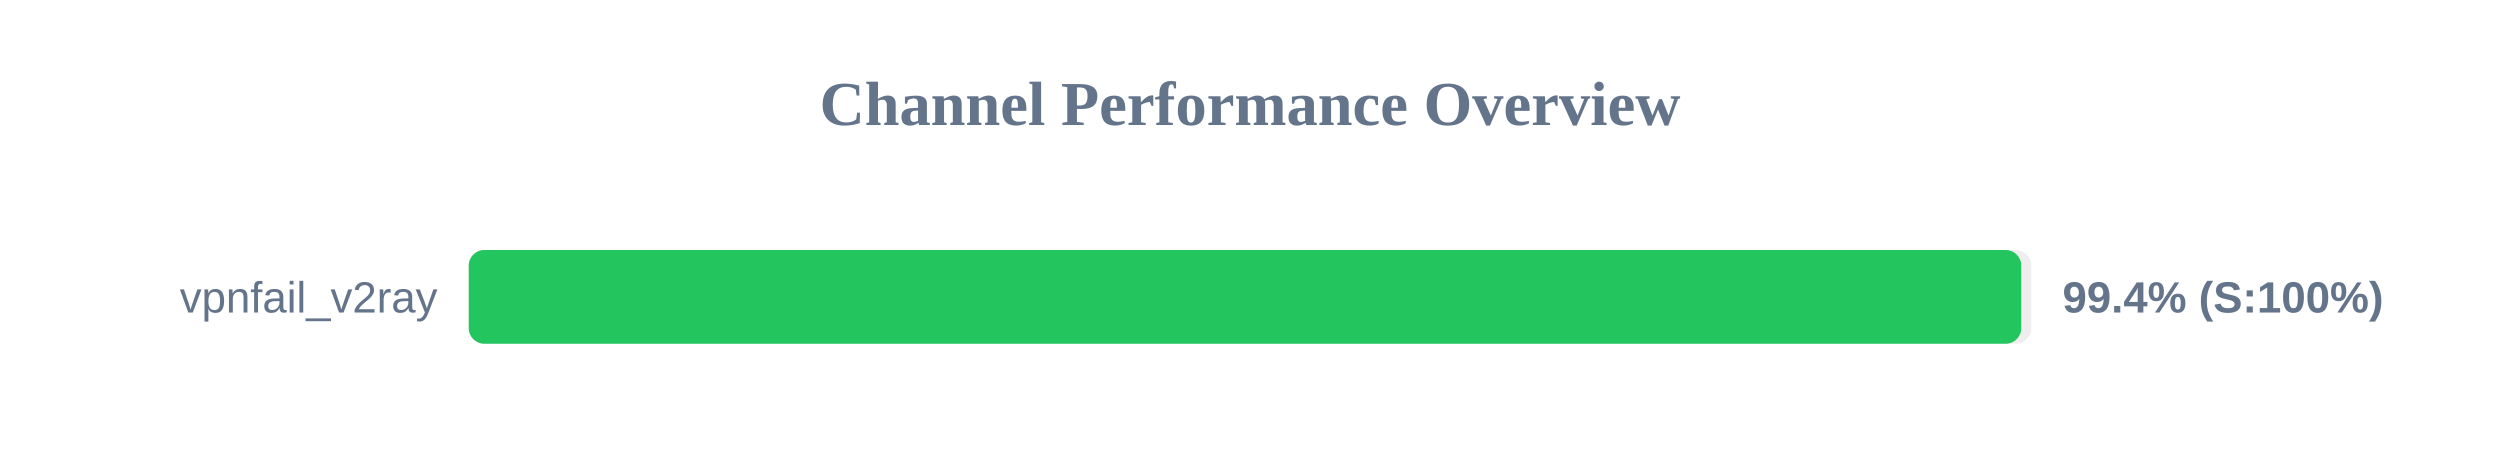
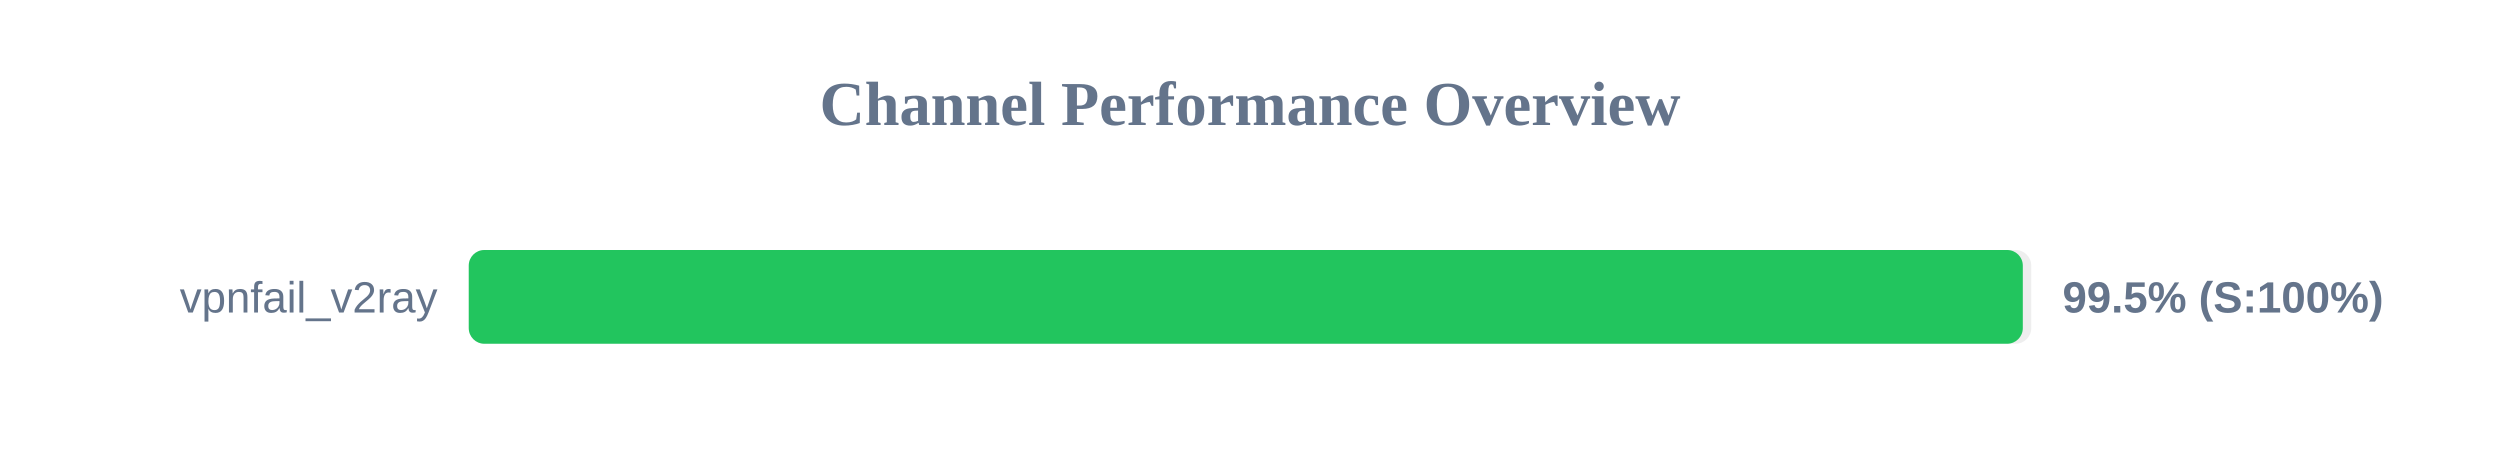
<svg xmlns="http://www.w3.org/2000/svg" width="800" height="150" version="1.1">
  <style>
        .row { font: 14px Arial; fill: #64748b; }
        .score { font: bold 14px Arial; fill: #64748b; }
    </style>
  <text x="400" y="40" text-anchor="middle" font-size="20px" font-weight="bold" fill="#64748b">Channel Performance Overview</text>
  <rect x="150" y="80" width="500" height="30" fill="#eee" rx="5" />
-   <rect x="150" y="80" width="496.8" height="30" fill="#22c55e" rx="5" />
+   <rect x="150" y="80" width="497.3" height="30" fill="#22c55e" rx="5" />
  <text x="140" y="100" text-anchor="end" class="row">vpnfail_v2ray</text>
-   <text x="660" y="100" text-anchor="start" class="score">99.4% (S:100%)</text>
+   <text x="660" y="100" text-anchor="start" class="score">99.5% (S:100%)</text>
</svg>
